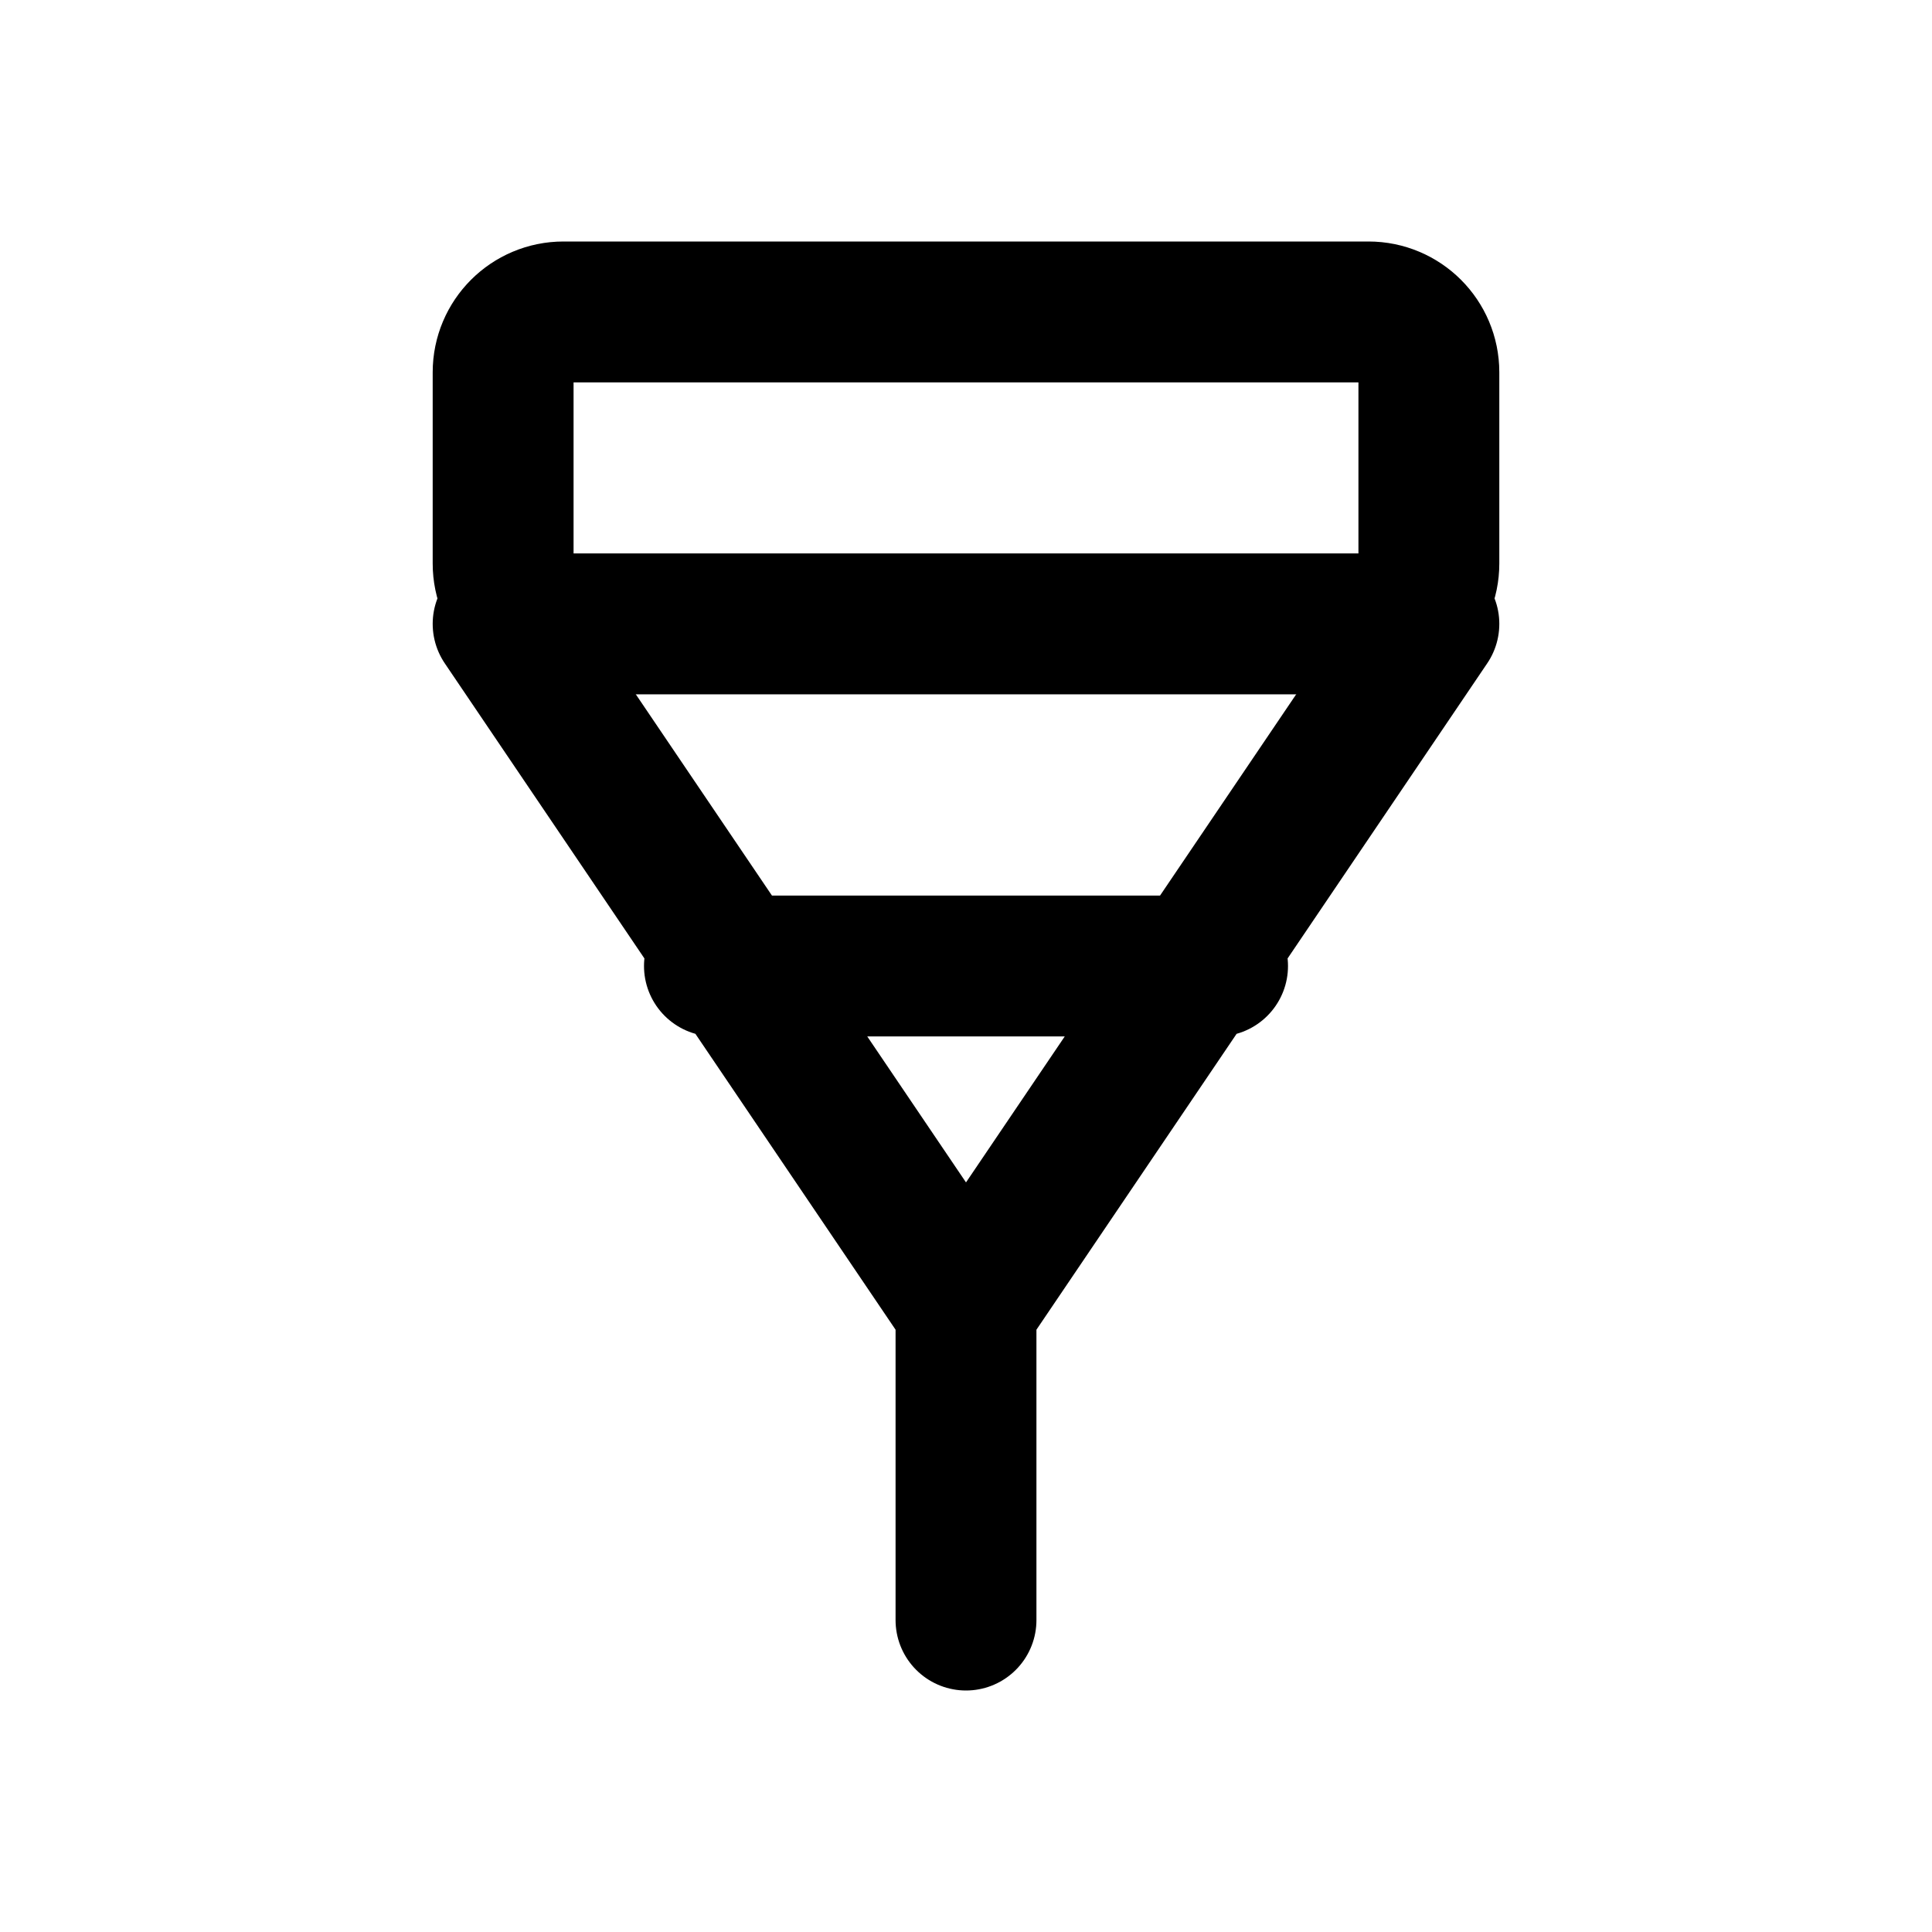
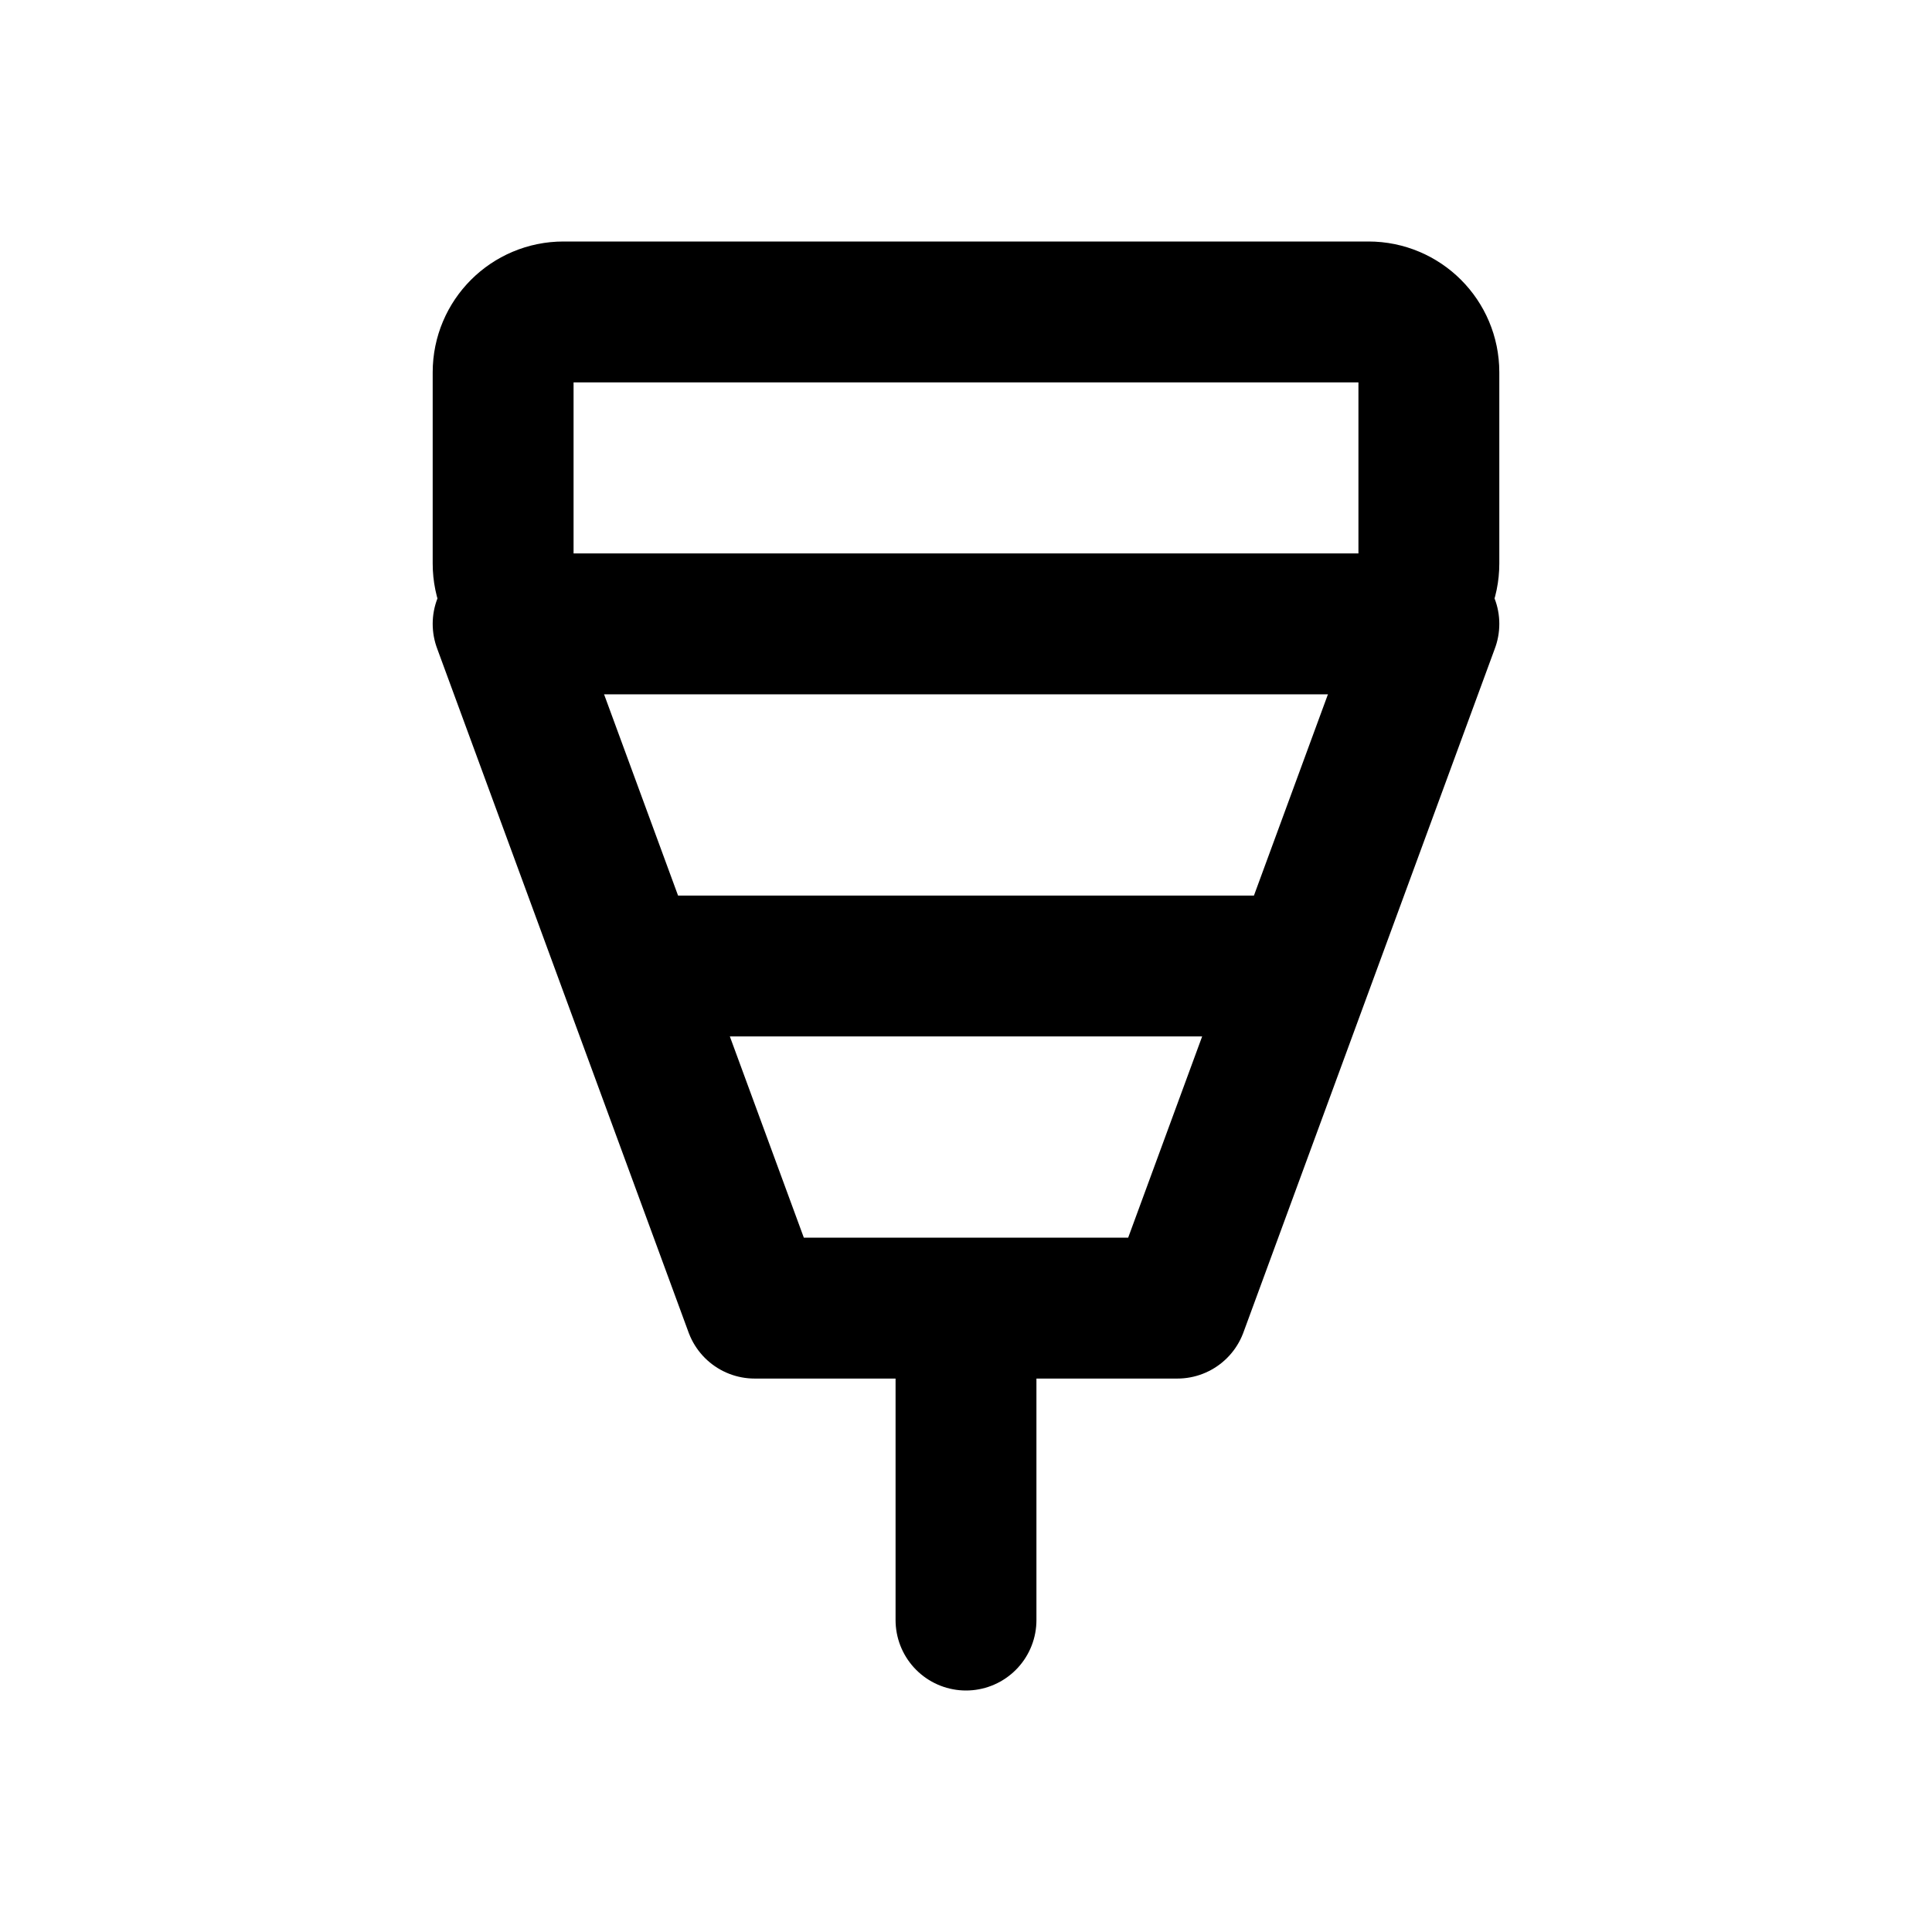
<svg xmlns="http://www.w3.org/2000/svg" width="24" height="24" viewBox="0 0 24 24" fill="none" stroke="currentColor" stroke-width="1.75" stroke-linecap="round" stroke-linejoin="round" aria-hidden="true" focusable="false">
  <rect x="6.25" y="3.875" width="11.5" height="3.875" rx="0.75" />
-   <path d="M6.25 7.75L12 16.25 17.75 7.75M12 16.25V20.125M8.875 12H15.125" />
+   <path d="M6.25 7.75L9.375 16.25H14.625L17.75 7.75M12 16.25V20.125M8.125 12H15.875" />
</svg>
